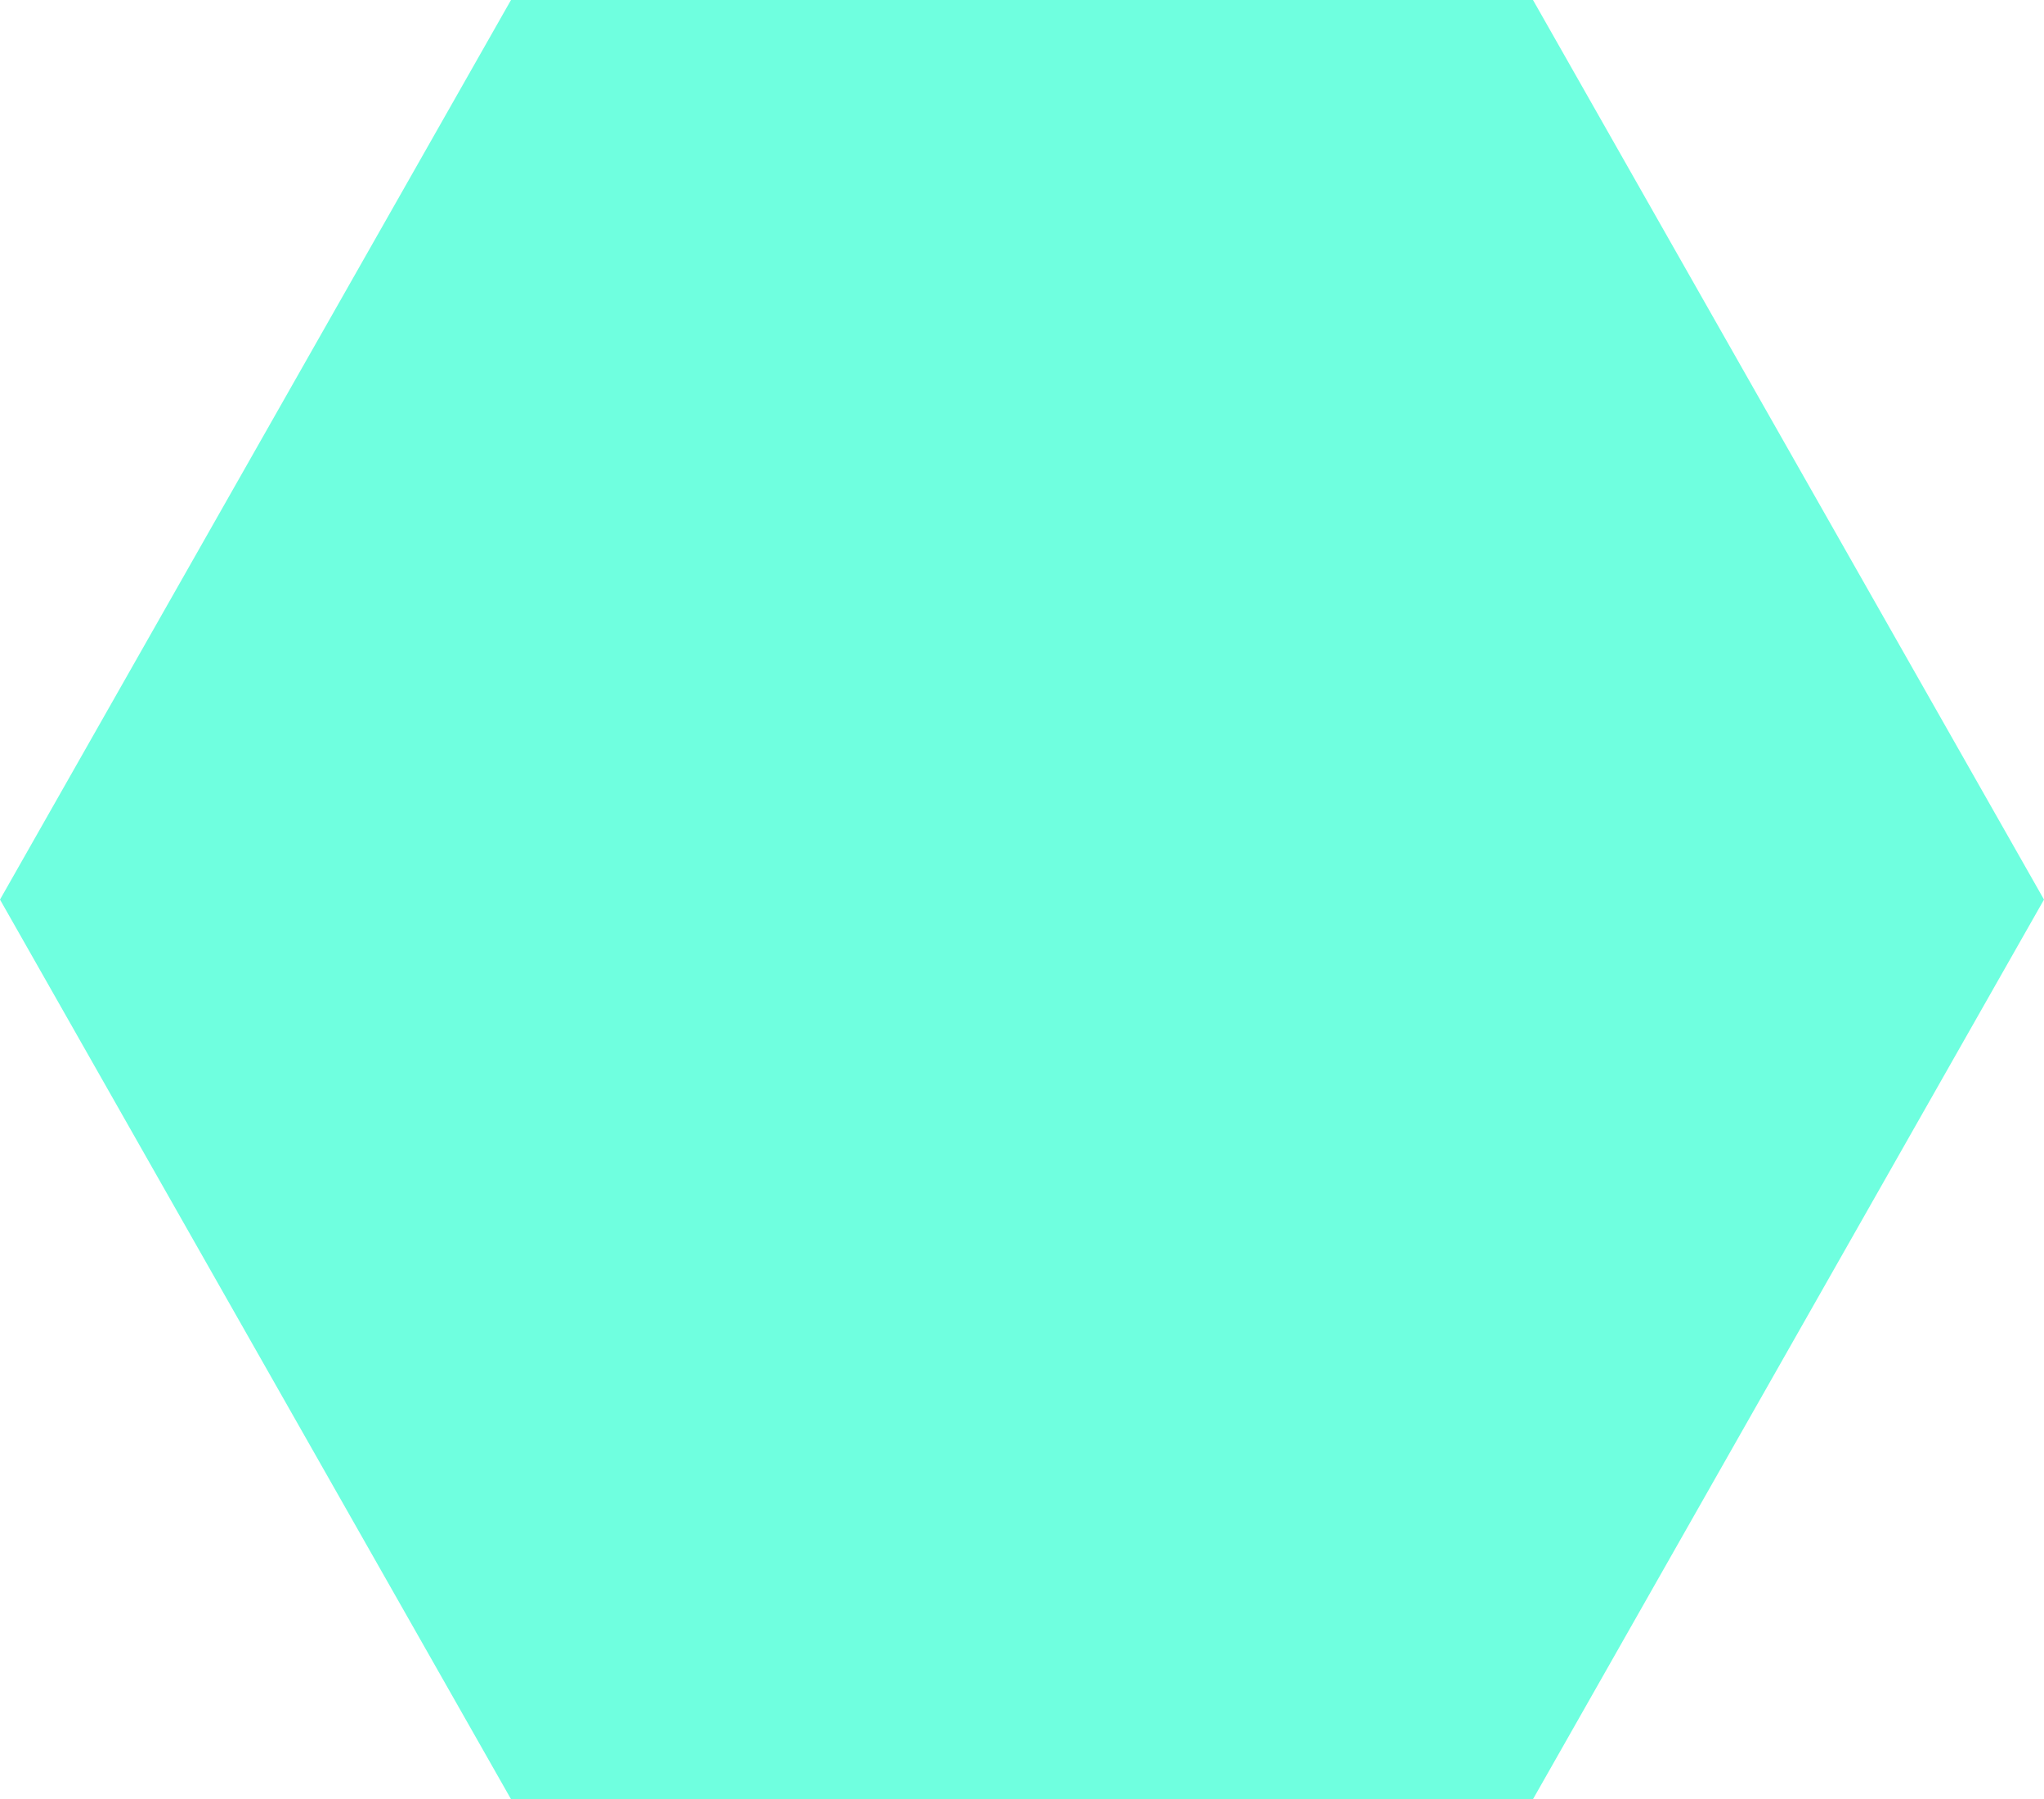
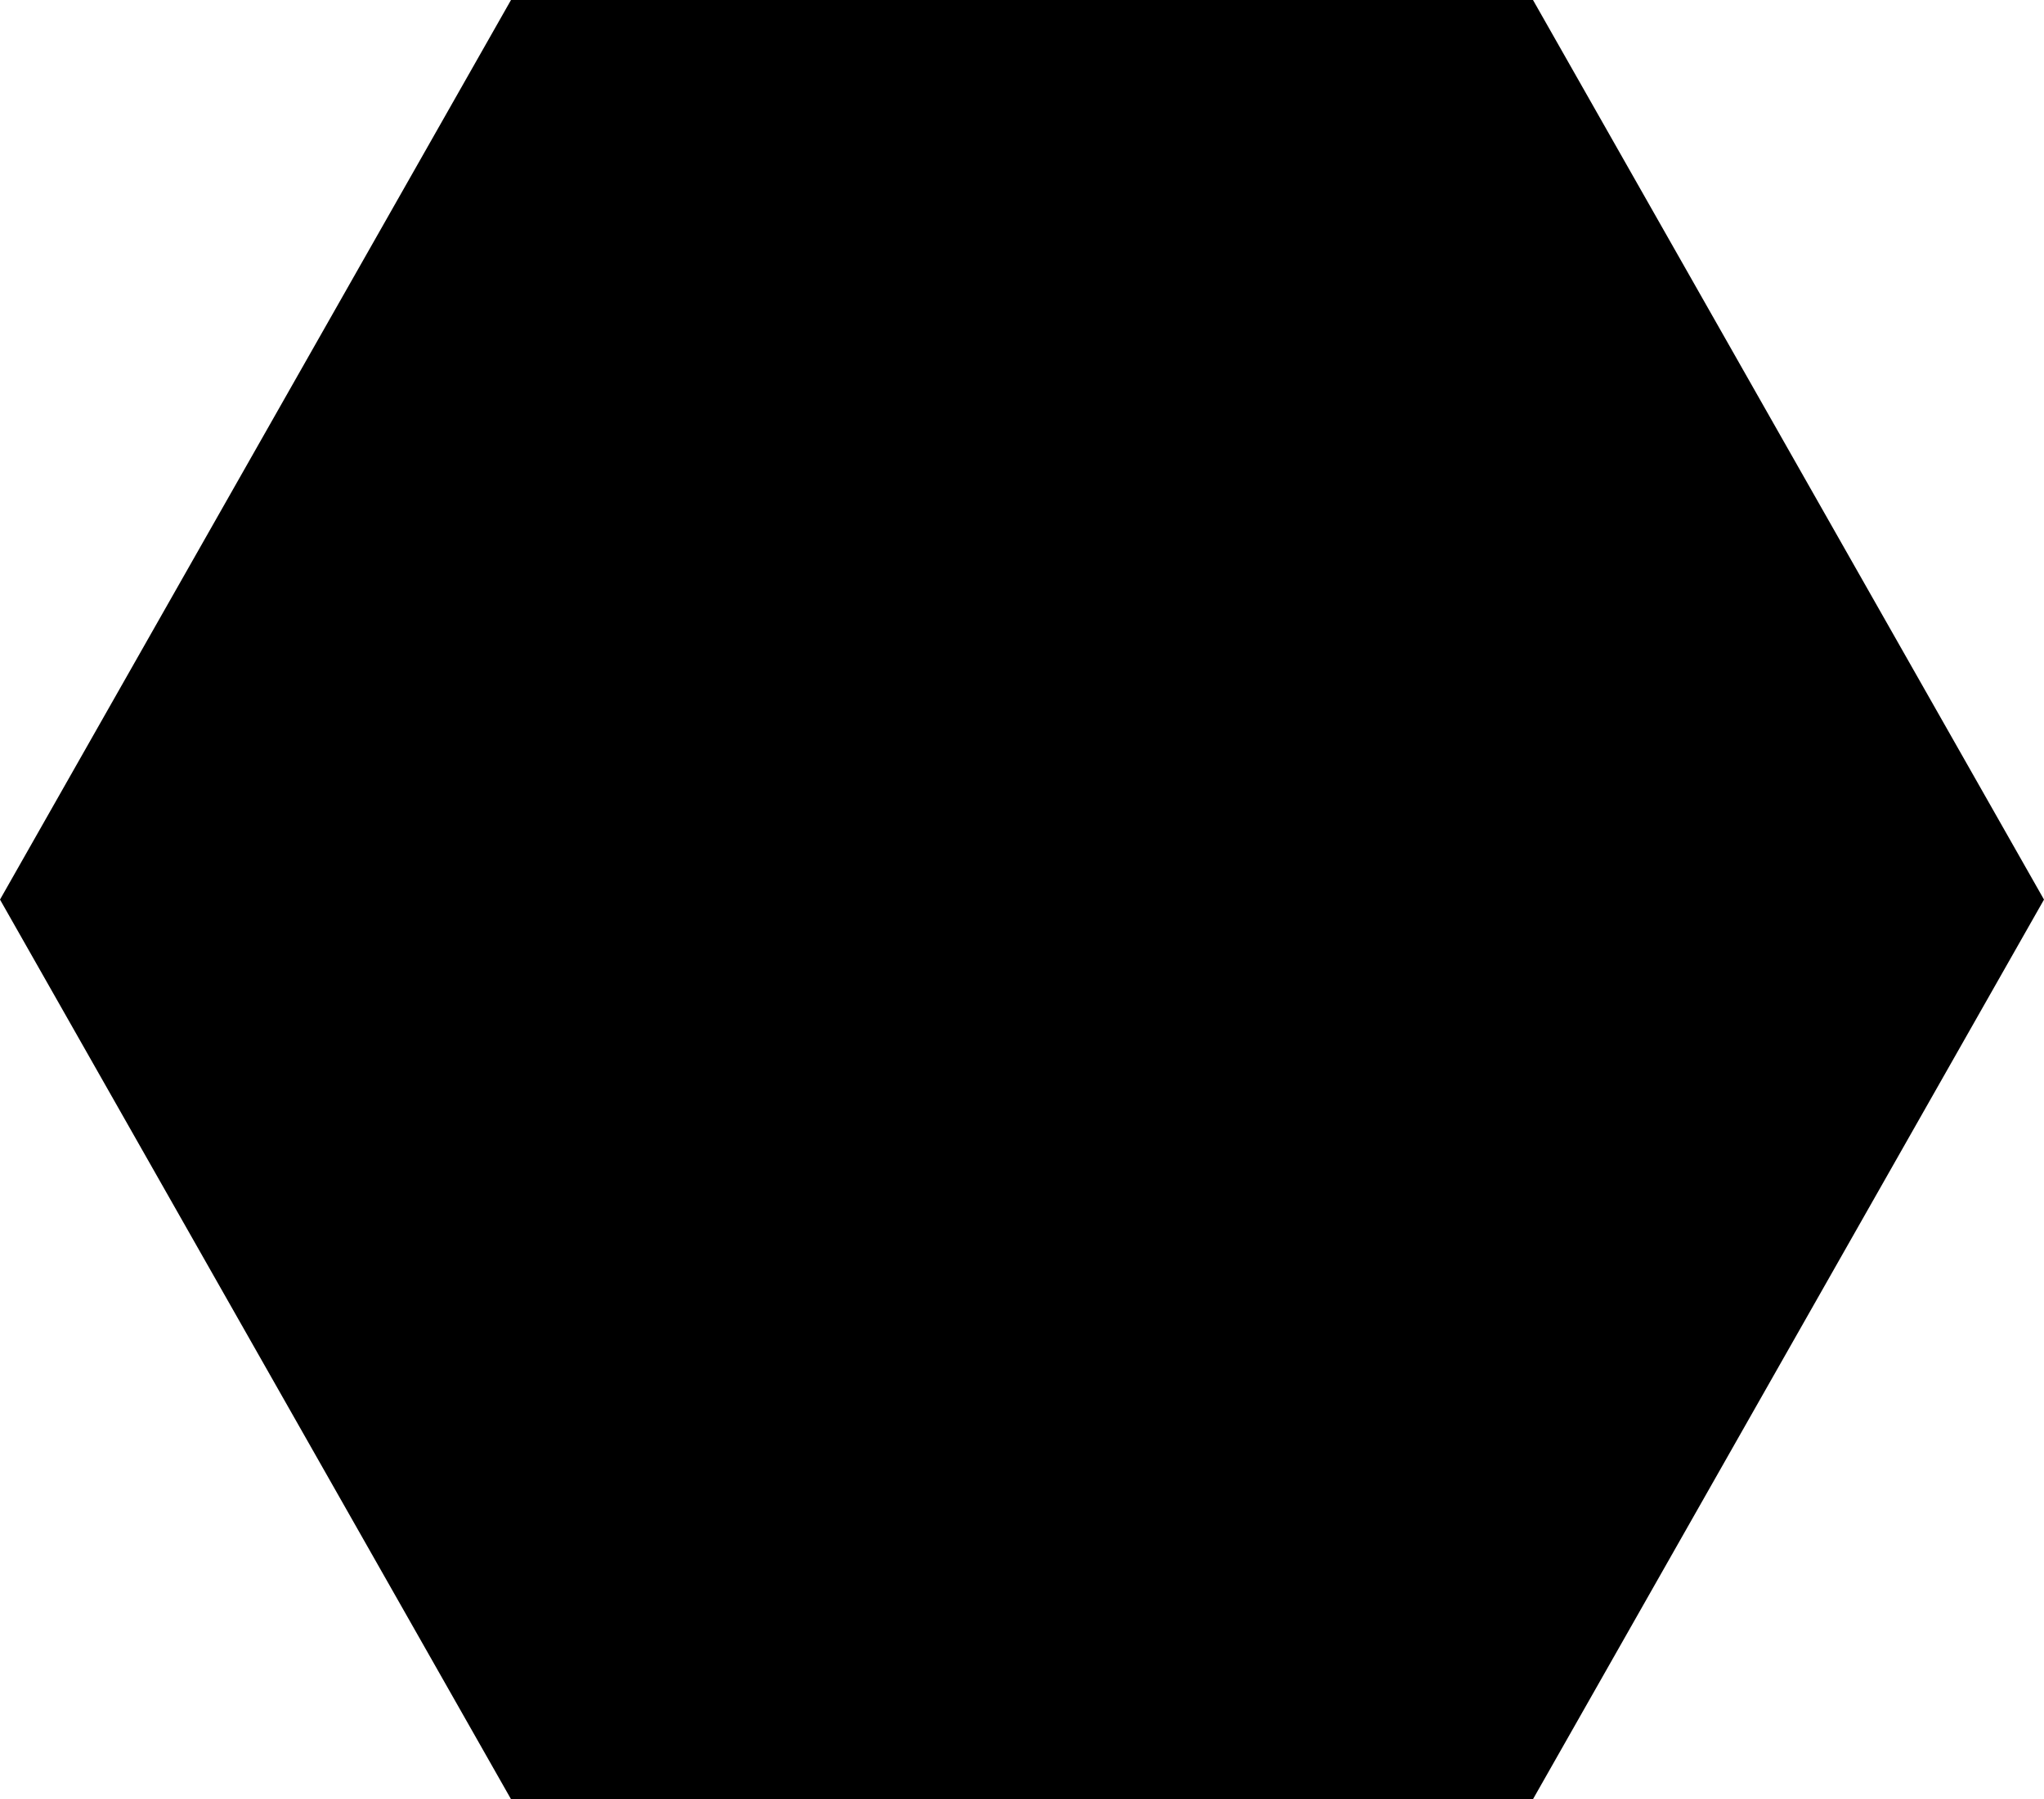
<svg xmlns="http://www.w3.org/2000/svg" viewBox="0 549.4 1024 901.1">
-   <polygon fill="#6FFFDF" points="256,1450.6 0,1000 256,549.4 768,549.4 1024,1000 768,1450.6" />
+   <polygon fill="##6FF9DE" points="256,1450.6 0,1000 256,549.4 768,549.4 1024,1000 768,1450.6" />
</svg>
